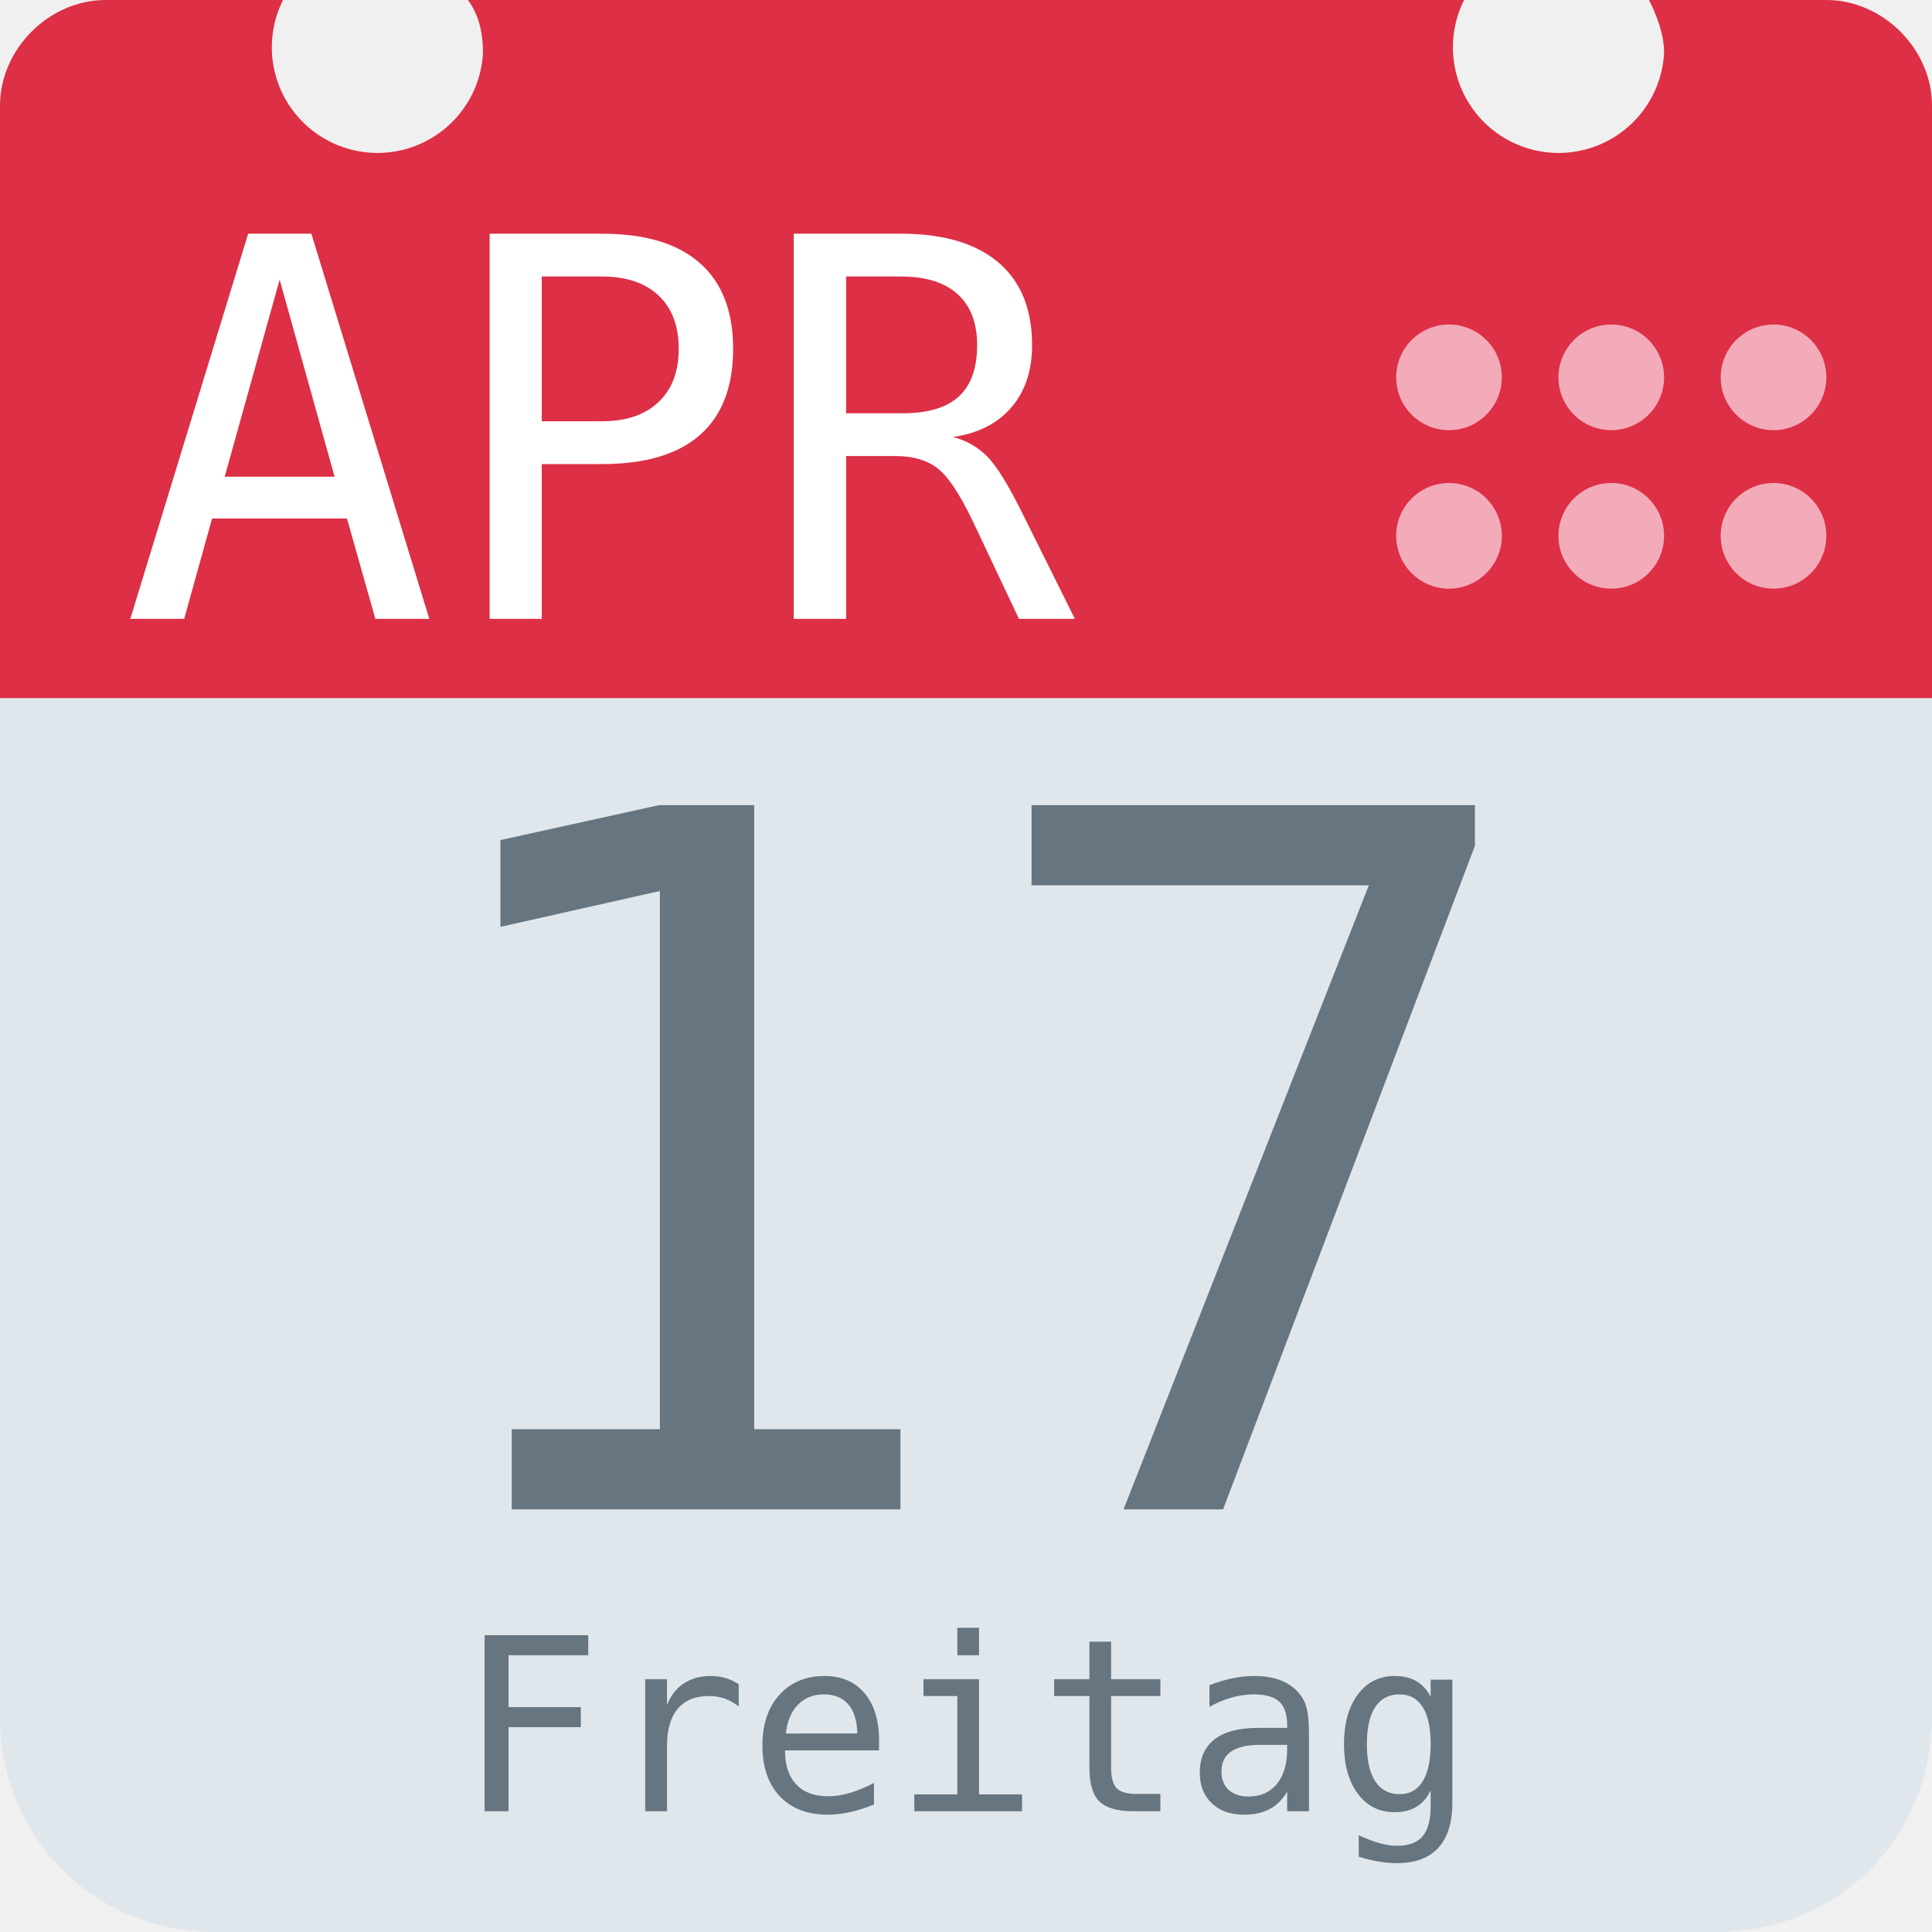
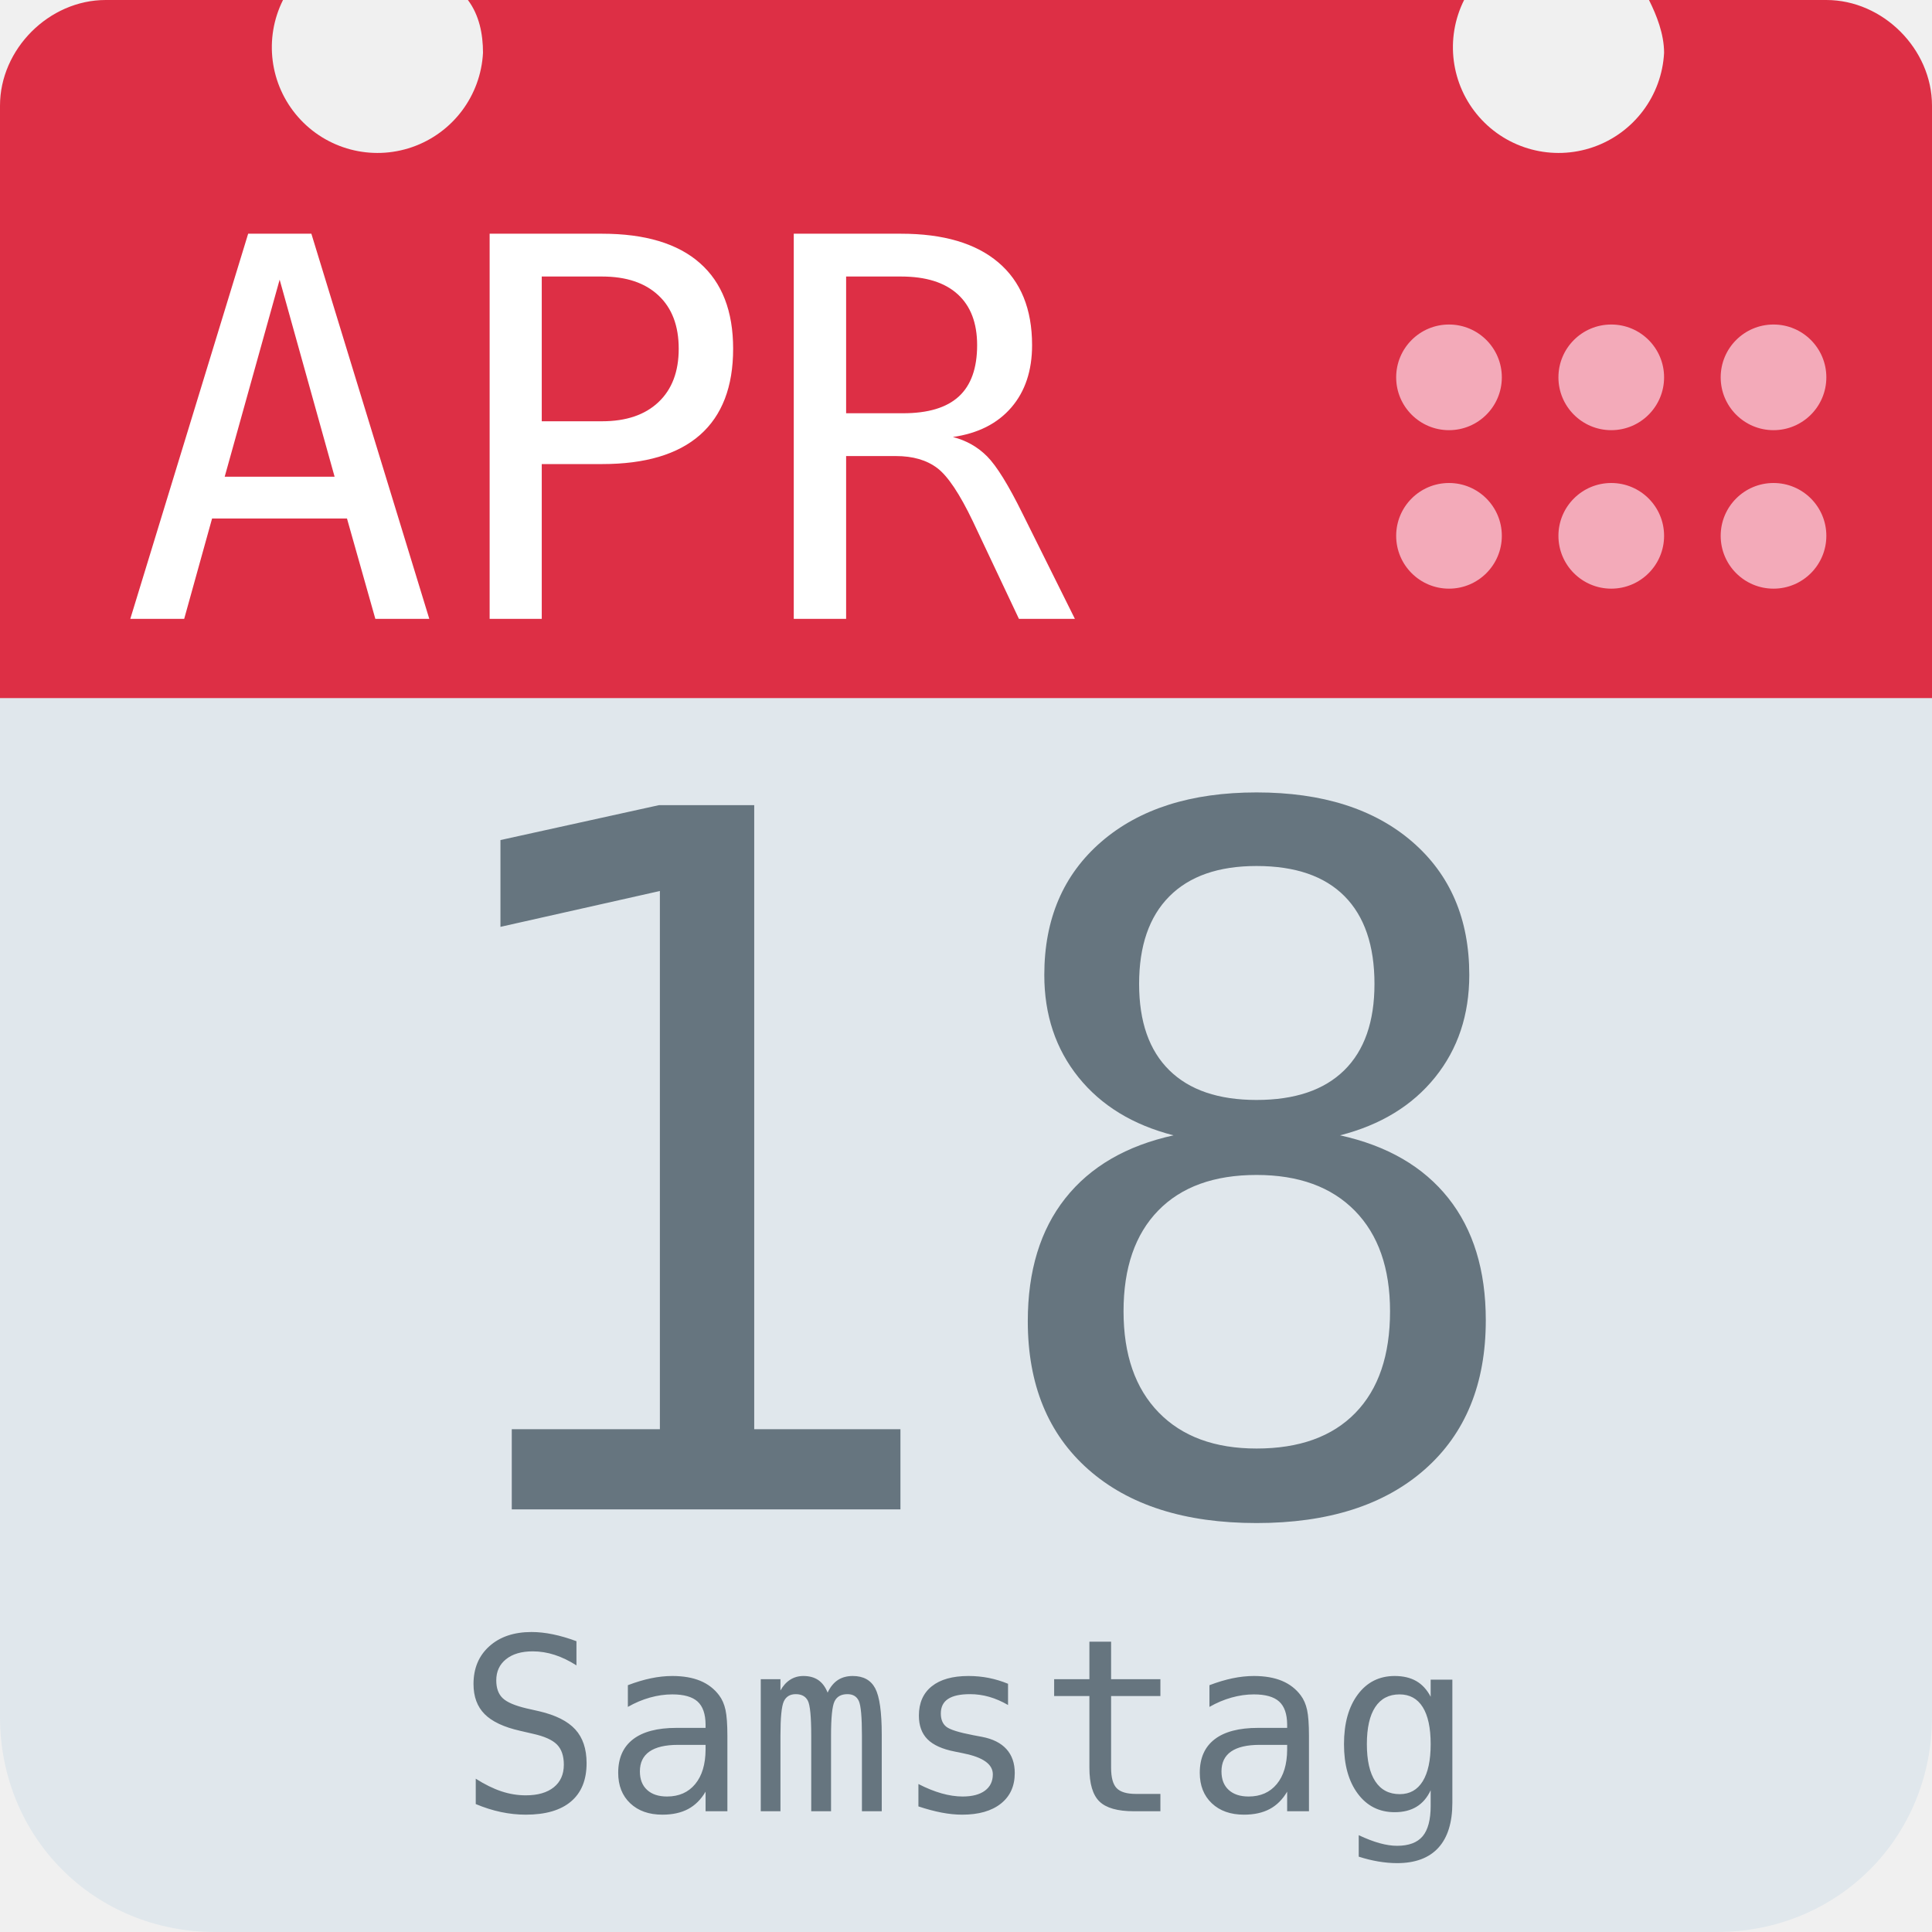
<svg xmlns="http://www.w3.org/2000/svg" aria-label="Calendar" role="img" viewBox="0 0 512 512">
  <path d="M512 455c0 32-25 57-57 57H57c-32 0-57-25-57-57V128c0-31 25-57 57-57h398c32 0 57 26 57 57z" fill="#e0e7ec" />
  <path d="M484 0h-47c2 4 4 9 4 14a28 28 0 1 1-53-14H124c3 4 4 9 4 14A28 28 0 1 1 75 0H28C13 0 0 13 0 28v157h512V28c0-15-13-28-28-28z" fill="#dd2f45" />
  <g fill="#f3aab9">
    <circle cx="470" cy="142" r="14" />
    <circle cx="470" cy="100" r="14" />
    <circle cx="427" cy="142" r="14" />
    <circle cx="427" cy="100" r="14" />
    <circle cx="384" cy="142" r="14" />
    <circle cx="384" cy="100" r="14" />
  </g>
  <text id="month" x="32" y="164" fill="#fff" font-family="monospace" font-size="140px" style="text-anchor: left">APR</text>
-   <text id="day" x="256" y="400" fill="#66757f" font-family="monospace" font-size="256px" style="text-anchor: middle">17</text>
-   <text id="weekday" x="256" y="480" fill="#66757f" font-family="monospace" font-size="64px" style="text-anchor: middle">Freitag</text>
+   <text id="day" x="256" y="400" fill="#66757f" font-family="monospace" font-size="256px" style="text-anchor: middle">18</text>
+   <text id="weekday" x="256" y="480" fill="#66757f" font-family="monospace" font-size="64px" style="text-anchor: middle">Samstag</text>
</svg>
